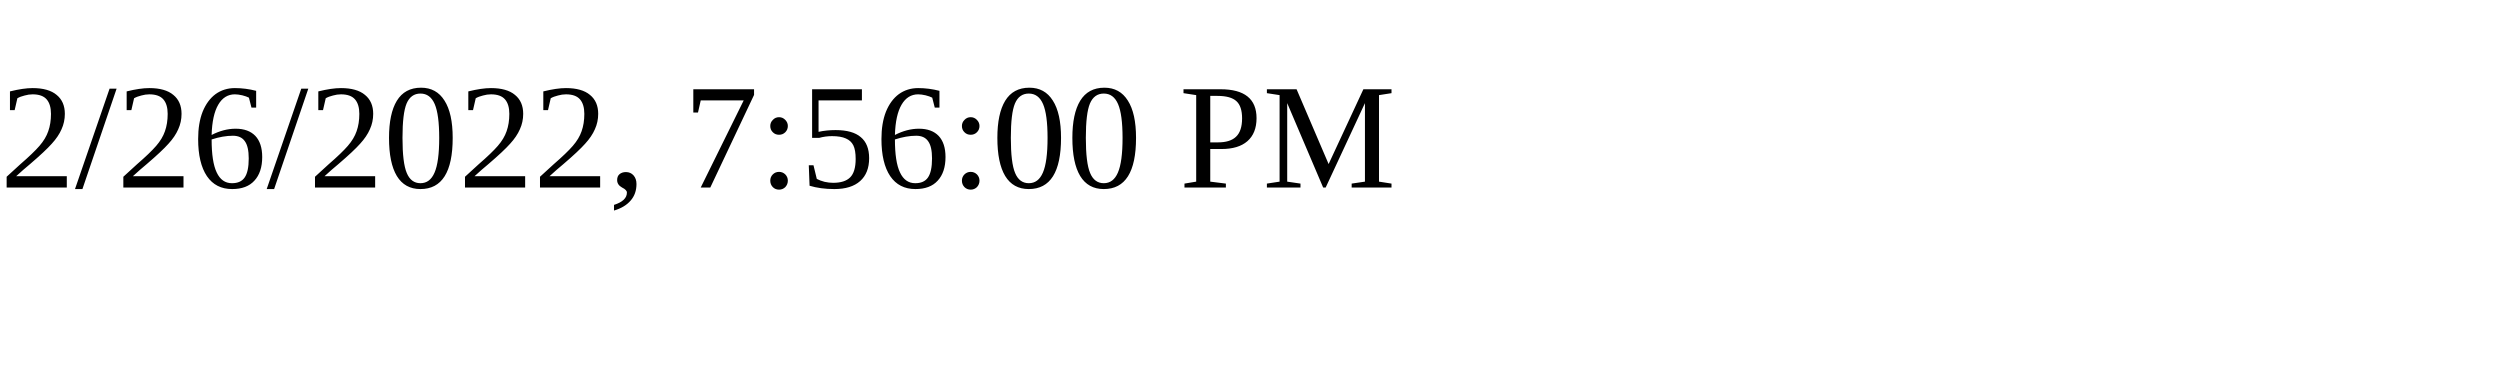
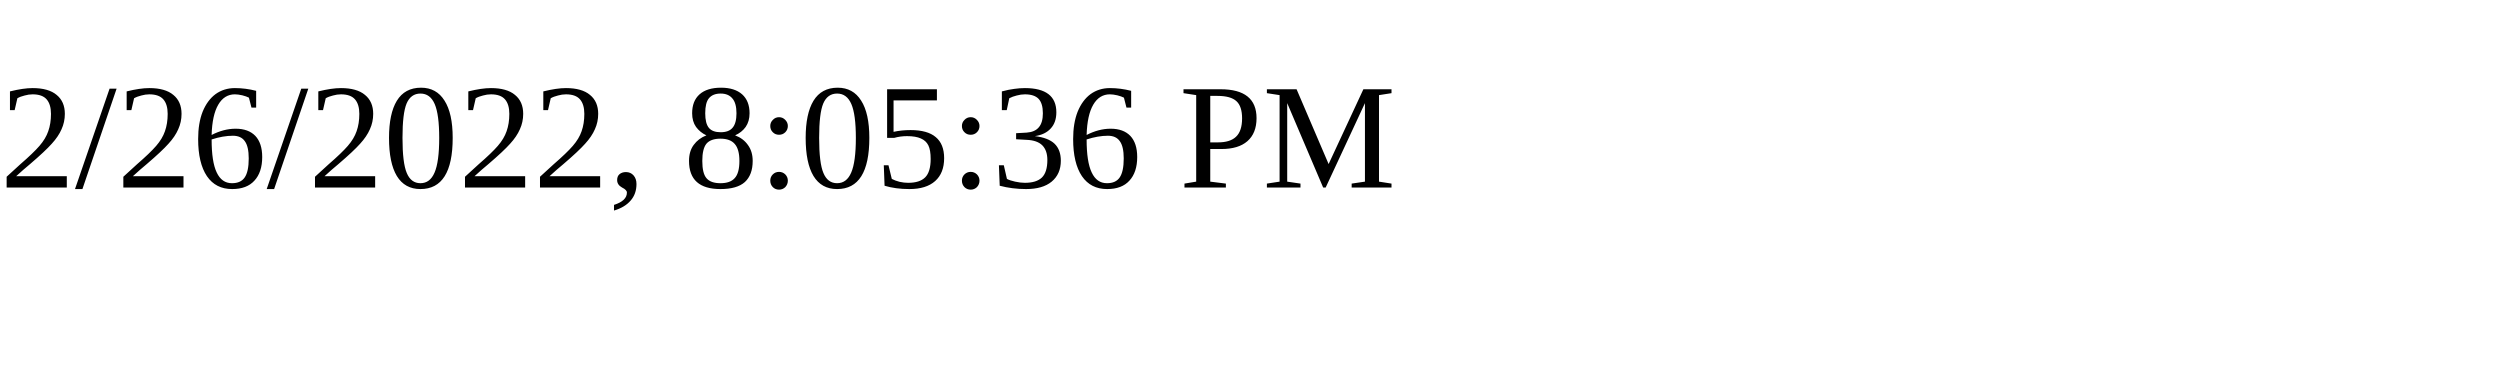
<svg xmlns="http://www.w3.org/2000/svg" height="30" width="200">
-   <text x="0" y="15">2/26/2022, 7:56:00 PM</text>
+   <text x="0" y="15">2/26/2022, 8:05:36 PM</text>
</svg>
